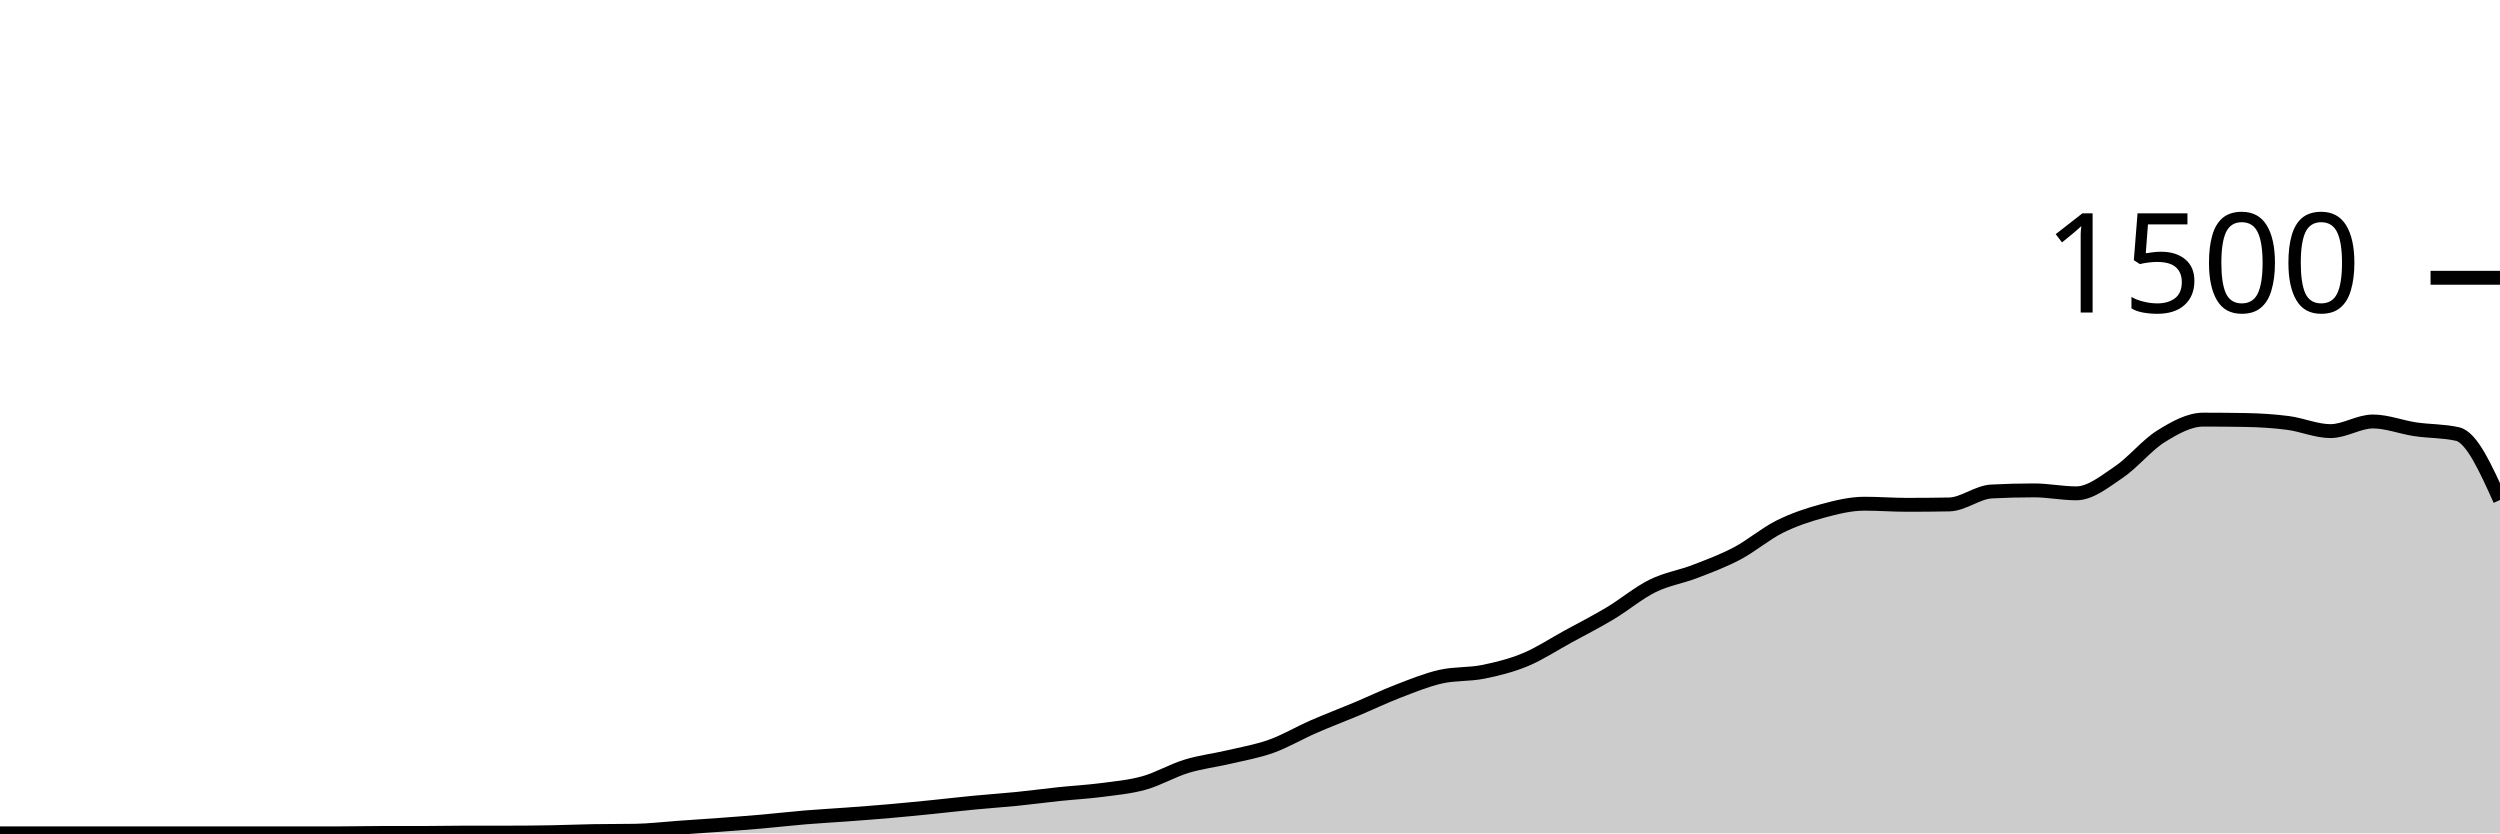
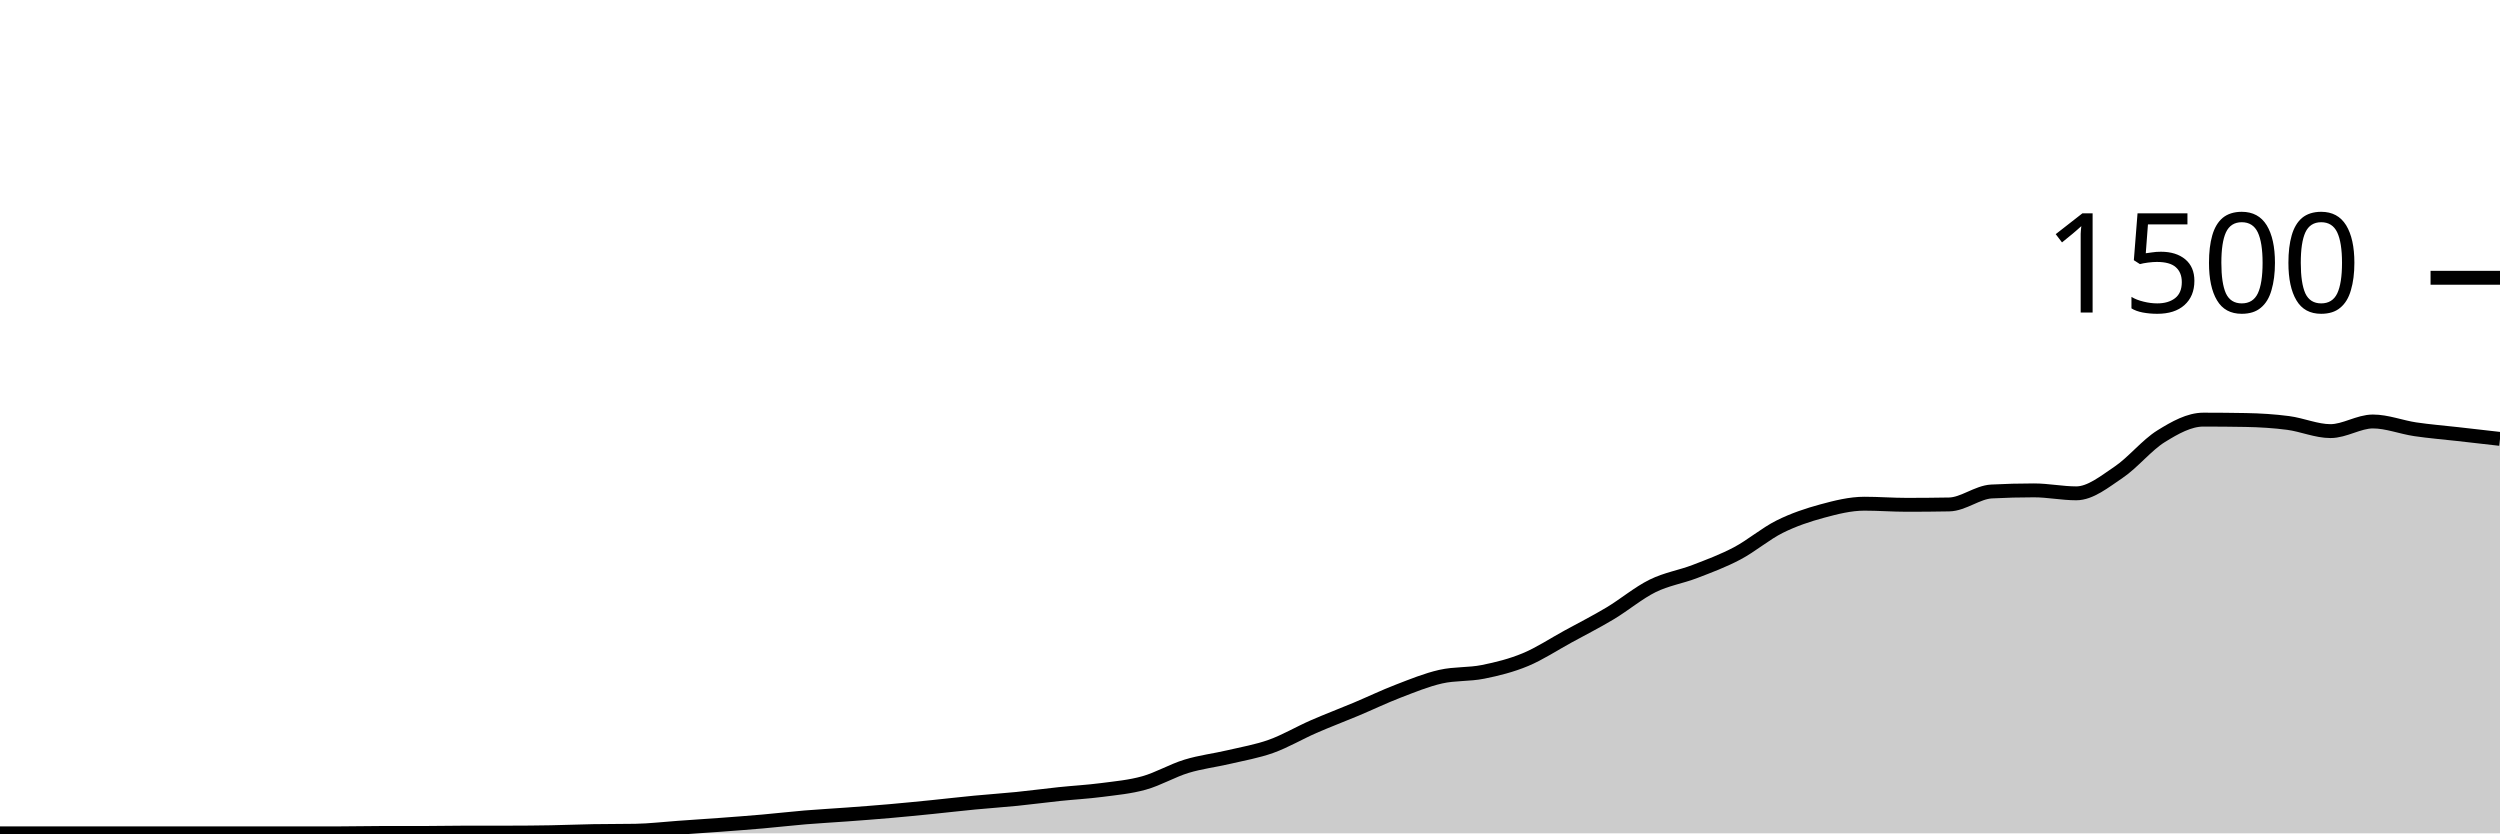
<svg xmlns="http://www.w3.org/2000/svg" viewBox="0 0 180 60">
  <g transform="translate(0,20)">
-     <path class="area" fill="rgba(0, 0, 0, 0.2)" d="M0,40C1.017,40,2.034,40,3.051,40C4.068,40,5.085,40,6.102,40C7.119,40,8.136,40,9.153,40C10.169,40,11.186,40,12.203,40C13.22,40,14.237,40,15.254,40C16.271,40,17.288,40,18.305,40C19.322,40,20.339,40,21.356,40C22.373,40,23.39,40,24.407,40C25.424,40,26.441,39.973,27.458,39.973C28.475,39.973,29.492,39.973,30.508,39.973C31.525,39.973,32.542,39.947,33.559,39.947C34.576,39.947,35.593,39.947,36.61,39.947C37.627,39.947,38.644,39.938,39.661,39.92C40.678,39.902,41.695,39.858,42.712,39.84C43.729,39.822,44.746,39.831,45.763,39.813C46.78,39.796,47.797,39.671,48.814,39.6C49.831,39.529,50.847,39.462,51.864,39.387C52.881,39.311,53.898,39.236,54.915,39.147C55.932,39.058,56.949,38.938,57.966,38.853C58.983,38.769,60,38.716,61.017,38.64C62.034,38.564,63.051,38.489,64.068,38.4C65.085,38.311,66.102,38.209,67.119,38.107C68.136,38.004,69.153,37.884,70.169,37.787C71.186,37.689,72.203,37.622,73.22,37.52C74.237,37.418,75.254,37.28,76.271,37.173C77.288,37.067,78.305,37.013,79.322,36.88C80.339,36.747,81.356,36.658,82.373,36.373C83.39,36.089,84.407,35.484,85.424,35.173C86.441,34.862,87.458,34.747,88.475,34.507C89.492,34.267,90.508,34.098,91.525,33.733C92.542,33.369,93.559,32.764,94.576,32.32C95.593,31.876,96.61,31.493,97.627,31.067C98.644,30.64,99.661,30.151,100.678,29.76C101.695,29.369,102.712,28.951,103.729,28.72C104.746,28.489,105.763,28.578,106.78,28.373C107.797,28.169,108.814,27.916,109.831,27.493C110.847,27.071,111.864,26.396,112.881,25.84C113.898,25.284,114.915,24.769,115.932,24.16C116.949,23.551,117.966,22.689,118.983,22.187C120,21.684,121.017,21.538,122.034,21.147C123.051,20.756,124.068,20.378,125.085,19.84C126.102,19.302,127.119,18.427,128.136,17.92C129.153,17.413,130.169,17.076,131.186,16.8C132.203,16.524,133.22,16.267,134.237,16.267C135.254,16.267,136.271,16.347,137.288,16.347C138.305,16.347,139.322,16.338,140.339,16.32C141.356,16.302,142.373,15.44,143.39,15.387C144.407,15.333,145.424,15.307,146.441,15.307C147.458,15.307,148.475,15.52,149.492,15.52C150.508,15.52,151.525,14.684,152.542,14C153.559,13.316,154.576,12.044,155.593,11.413C156.61,10.782,157.627,10.213,158.644,10.213C159.661,10.213,160.678,10.222,161.695,10.24C162.712,10.258,163.729,10.32,164.746,10.453C165.763,10.587,166.78,11.04,167.797,11.04C168.814,11.04,169.831,10.347,170.847,10.347C171.864,10.347,172.881,10.756,173.898,10.907C174.915,11.058,175.932,11.022,176.949,11.253C177.966,11.484,178.983,13.742,180,16L180,40C178.983,40,177.966,40,176.949,40C175.932,40,174.915,40,173.898,40C172.881,40,171.864,40,170.847,40C169.831,40,168.814,40,167.797,40C166.78,40,165.763,40,164.746,40C163.729,40,162.712,40,161.695,40C160.678,40,159.661,40,158.644,40C157.627,40,156.61,40,155.593,40C154.576,40,153.559,40,152.542,40C151.525,40,150.508,40,149.492,40C148.475,40,147.458,40,146.441,40C145.424,40,144.407,40,143.39,40C142.373,40,141.356,40,140.339,40C139.322,40,138.305,40,137.288,40C136.271,40,135.254,40,134.237,40C133.22,40,132.203,40,131.186,40C130.169,40,129.153,40,128.136,40C127.119,40,126.102,40,125.085,40C124.068,40,123.051,40,122.034,40C121.017,40,120,40,118.983,40C117.966,40,116.949,40,115.932,40C114.915,40,113.898,40,112.881,40C111.864,40,110.847,40,109.831,40C108.814,40,107.797,40,106.78,40C105.763,40,104.746,40,103.729,40C102.712,40,101.695,40,100.678,40C99.661,40,98.644,40,97.627,40C96.61,40,95.593,40,94.576,40C93.559,40,92.542,40,91.525,40C90.508,40,89.492,40,88.475,40C87.458,40,86.441,40,85.424,40C84.407,40,83.39,40,82.373,40C81.356,40,80.339,40,79.322,40C78.305,40,77.288,40,76.271,40C75.254,40,74.237,40,73.22,40C72.203,40,71.186,40,70.169,40C69.153,40,68.136,40,67.119,40C66.102,40,65.085,40,64.068,40C63.051,40,62.034,40,61.017,40C60,40,58.983,40,57.966,40C56.949,40,55.932,40,54.915,40C53.898,40,52.881,40,51.864,40C50.847,40,49.831,40,48.814,40C47.797,40,46.78,40,45.763,40C44.746,40,43.729,40,42.712,40C41.695,40,40.678,40,39.661,40C38.644,40,37.627,40,36.61,40C35.593,40,34.576,40,33.559,40C32.542,40,31.525,40,30.508,40C29.492,40,28.475,40,27.458,40C26.441,40,25.424,40,24.407,40C23.39,40,22.373,40,21.356,40C20.339,40,19.322,40,18.305,40C17.288,40,16.271,40,15.254,40C14.237,40,13.22,40,12.203,40C11.186,40,10.169,40,9.153,40C8.136,40,7.119,40,6.102,40C5.085,40,4.068,40,3.051,40C2.034,40,1.017,40,0,40Z" />
-     <path class="line" stroke="black" fill="none" d="M0,40C1.017,40,2.034,40,3.051,40C4.068,40,5.085,40,6.102,40C7.119,40,8.136,40,9.153,40C10.169,40,11.186,40,12.203,40C13.22,40,14.237,40,15.254,40C16.271,40,17.288,40,18.305,40C19.322,40,20.339,40,21.356,40C22.373,40,23.39,40,24.407,40C25.424,40,26.441,39.973,27.458,39.973C28.475,39.973,29.492,39.973,30.508,39.973C31.525,39.973,32.542,39.947,33.559,39.947C34.576,39.947,35.593,39.947,36.61,39.947C37.627,39.947,38.644,39.938,39.661,39.92C40.678,39.902,41.695,39.858,42.712,39.84C43.729,39.822,44.746,39.831,45.763,39.813C46.78,39.796,47.797,39.671,48.814,39.6C49.831,39.529,50.847,39.462,51.864,39.387C52.881,39.311,53.898,39.236,54.915,39.147C55.932,39.058,56.949,38.938,57.966,38.853C58.983,38.769,60,38.716,61.017,38.64C62.034,38.564,63.051,38.489,64.068,38.4C65.085,38.311,66.102,38.209,67.119,38.107C68.136,38.004,69.153,37.884,70.169,37.787C71.186,37.689,72.203,37.622,73.22,37.52C74.237,37.418,75.254,37.28,76.271,37.173C77.288,37.067,78.305,37.013,79.322,36.88C80.339,36.747,81.356,36.658,82.373,36.373C83.39,36.089,84.407,35.484,85.424,35.173C86.441,34.862,87.458,34.747,88.475,34.507C89.492,34.267,90.508,34.098,91.525,33.733C92.542,33.369,93.559,32.764,94.576,32.32C95.593,31.876,96.61,31.493,97.627,31.067C98.644,30.64,99.661,30.151,100.678,29.76C101.695,29.369,102.712,28.951,103.729,28.72C104.746,28.489,105.763,28.578,106.78,28.373C107.797,28.169,108.814,27.916,109.831,27.493C110.847,27.071,111.864,26.396,112.881,25.84C113.898,25.284,114.915,24.769,115.932,24.16C116.949,23.551,117.966,22.689,118.983,22.187C120,21.684,121.017,21.538,122.034,21.147C123.051,20.756,124.068,20.378,125.085,19.84C126.102,19.302,127.119,18.427,128.136,17.92C129.153,17.413,130.169,17.076,131.186,16.8C132.203,16.524,133.22,16.267,134.237,16.267C135.254,16.267,136.271,16.347,137.288,16.347C138.305,16.347,139.322,16.338,140.339,16.32C141.356,16.302,142.373,15.44,143.39,15.387C144.407,15.333,145.424,15.307,146.441,15.307C147.458,15.307,148.475,15.52,149.492,15.52C150.508,15.52,151.525,14.684,152.542,14C153.559,13.316,154.576,12.044,155.593,11.413C156.61,10.782,157.627,10.213,158.644,10.213C159.661,10.213,160.678,10.222,161.695,10.24C162.712,10.258,163.729,10.32,164.746,10.453C165.763,10.587,166.78,11.04,167.797,11.04C168.814,11.04,169.831,10.347,170.847,10.347C171.864,10.347,172.881,10.756,173.898,10.907C174.915,11.058,175.932,11.022,176.949,11.253C177.966,11.484,178.983,13.742,180,16" />
+     <path class="area" fill="rgba(0, 0, 0, 0.2)" d="M0,40C1.017,40,2.034,40,3.051,40C4.068,40,5.085,40,6.102,40C7.119,40,8.136,40,9.153,40C10.169,40,11.186,40,12.203,40C13.22,40,14.237,40,15.254,40C16.271,40,17.288,40,18.305,40C19.322,40,20.339,40,21.356,40C22.373,40,23.39,40,24.407,40C25.424,40,26.441,39.973,27.458,39.973C28.475,39.973,29.492,39.973,30.508,39.973C31.525,39.973,32.542,39.947,33.559,39.947C34.576,39.947,35.593,39.947,36.61,39.947C37.627,39.947,38.644,39.938,39.661,39.92C40.678,39.902,41.695,39.858,42.712,39.84C43.729,39.822,44.746,39.831,45.763,39.813C46.78,39.796,47.797,39.671,48.814,39.6C49.831,39.529,50.847,39.462,51.864,39.387C52.881,39.311,53.898,39.236,54.915,39.147C55.932,39.058,56.949,38.938,57.966,38.853C58.983,38.769,60,38.716,61.017,38.64C62.034,38.564,63.051,38.489,64.068,38.4C65.085,38.311,66.102,38.209,67.119,38.107C68.136,38.004,69.153,37.884,70.169,37.787C71.186,37.689,72.203,37.622,73.22,37.52C74.237,37.418,75.254,37.28,76.271,37.173C77.288,37.067,78.305,37.013,79.322,36.88C80.339,36.747,81.356,36.658,82.373,36.373C83.39,36.089,84.407,35.484,85.424,35.173C86.441,34.862,87.458,34.747,88.475,34.507C89.492,34.267,90.508,34.098,91.525,33.733C92.542,33.369,93.559,32.764,94.576,32.32C95.593,31.876,96.61,31.493,97.627,31.067C98.644,30.64,99.661,30.151,100.678,29.76C101.695,29.369,102.712,28.951,103.729,28.72C104.746,28.489,105.763,28.578,106.78,28.373C107.797,28.169,108.814,27.916,109.831,27.493C110.847,27.071,111.864,26.396,112.881,25.84C113.898,25.284,114.915,24.769,115.932,24.16C116.949,23.551,117.966,22.689,118.983,22.187C120,21.684,121.017,21.538,122.034,21.147C123.051,20.756,124.068,20.378,125.085,19.84C126.102,19.302,127.119,18.427,128.136,17.92C129.153,17.413,130.169,17.076,131.186,16.8C132.203,16.524,133.22,16.267,134.237,16.267C135.254,16.267,136.271,16.347,137.288,16.347C138.305,16.347,139.322,16.338,140.339,16.32C141.356,16.302,142.373,15.44,143.39,15.387C144.407,15.333,145.424,15.307,146.441,15.307C147.458,15.307,148.475,15.52,149.492,15.52C150.508,15.52,151.525,14.684,152.542,14C153.559,13.316,154.576,12.044,155.593,11.413C156.61,10.782,157.627,10.213,158.644,10.213C159.661,10.213,160.678,10.222,161.695,10.24C162.712,10.258,163.729,10.32,164.746,10.453C165.763,10.587,166.78,11.04,167.797,11.04C168.814,11.04,169.831,10.347,170.847,10.347C171.864,10.347,172.881,10.756,173.898,10.907C174.915,11.058,175.932,11.138,176.949,11.253C177.966,11.369,178.983,11.484,180,11.6L180,40C178.983,40,177.966,40,176.949,40C175.932,40,174.915,40,173.898,40C172.881,40,171.864,40,170.847,40C169.831,40,168.814,40,167.797,40C166.78,40,165.763,40,164.746,40C163.729,40,162.712,40,161.695,40C160.678,40,159.661,40,158.644,40C157.627,40,156.61,40,155.593,40C154.576,40,153.559,40,152.542,40C151.525,40,150.508,40,149.492,40C148.475,40,147.458,40,146.441,40C145.424,40,144.407,40,143.39,40C142.373,40,141.356,40,140.339,40C139.322,40,138.305,40,137.288,40C136.271,40,135.254,40,134.237,40C133.22,40,132.203,40,131.186,40C130.169,40,129.153,40,128.136,40C127.119,40,126.102,40,125.085,40C124.068,40,123.051,40,122.034,40C121.017,40,120,40,118.983,40C117.966,40,116.949,40,115.932,40C114.915,40,113.898,40,112.881,40C111.864,40,110.847,40,109.831,40C108.814,40,107.797,40,106.78,40C105.763,40,104.746,40,103.729,40C102.712,40,101.695,40,100.678,40C99.661,40,98.644,40,97.627,40C96.61,40,95.593,40,94.576,40C93.559,40,92.542,40,91.525,40C90.508,40,89.492,40,88.475,40C87.458,40,86.441,40,85.424,40C84.407,40,83.39,40,82.373,40C81.356,40,80.339,40,79.322,40C78.305,40,77.288,40,76.271,40C75.254,40,74.237,40,73.22,40C72.203,40,71.186,40,70.169,40C69.153,40,68.136,40,67.119,40C66.102,40,65.085,40,64.068,40C63.051,40,62.034,40,61.017,40C60,40,58.983,40,57.966,40C56.949,40,55.932,40,54.915,40C53.898,40,52.881,40,51.864,40C50.847,40,49.831,40,48.814,40C47.797,40,46.78,40,45.763,40C44.746,40,43.729,40,42.712,40C41.695,40,40.678,40,39.661,40C38.644,40,37.627,40,36.61,40C35.593,40,34.576,40,33.559,40C32.542,40,31.525,40,30.508,40C29.492,40,28.475,40,27.458,40C26.441,40,25.424,40,24.407,40C23.39,40,22.373,40,21.356,40C20.339,40,19.322,40,18.305,40C17.288,40,16.271,40,15.254,40C14.237,40,13.22,40,12.203,40C11.186,40,10.169,40,9.153,40C8.136,40,7.119,40,6.102,40C5.085,40,4.068,40,3.051,40C2.034,40,1.017,40,0,40Z" />
+     <path class="line" stroke="black" fill="none" d="M0,40C1.017,40,2.034,40,3.051,40C4.068,40,5.085,40,6.102,40C7.119,40,8.136,40,9.153,40C10.169,40,11.186,40,12.203,40C13.22,40,14.237,40,15.254,40C16.271,40,17.288,40,18.305,40C19.322,40,20.339,40,21.356,40C22.373,40,23.39,40,24.407,40C25.424,40,26.441,39.973,27.458,39.973C28.475,39.973,29.492,39.973,30.508,39.973C31.525,39.973,32.542,39.947,33.559,39.947C34.576,39.947,35.593,39.947,36.61,39.947C37.627,39.947,38.644,39.938,39.661,39.92C40.678,39.902,41.695,39.858,42.712,39.84C43.729,39.822,44.746,39.831,45.763,39.813C46.78,39.796,47.797,39.671,48.814,39.6C49.831,39.529,50.847,39.462,51.864,39.387C52.881,39.311,53.898,39.236,54.915,39.147C55.932,39.058,56.949,38.938,57.966,38.853C58.983,38.769,60,38.716,61.017,38.64C62.034,38.564,63.051,38.489,64.068,38.4C65.085,38.311,66.102,38.209,67.119,38.107C68.136,38.004,69.153,37.884,70.169,37.787C71.186,37.689,72.203,37.622,73.22,37.52C74.237,37.418,75.254,37.28,76.271,37.173C77.288,37.067,78.305,37.013,79.322,36.88C80.339,36.747,81.356,36.658,82.373,36.373C83.39,36.089,84.407,35.484,85.424,35.173C86.441,34.862,87.458,34.747,88.475,34.507C89.492,34.267,90.508,34.098,91.525,33.733C92.542,33.369,93.559,32.764,94.576,32.32C95.593,31.876,96.61,31.493,97.627,31.067C98.644,30.64,99.661,30.151,100.678,29.76C101.695,29.369,102.712,28.951,103.729,28.72C104.746,28.489,105.763,28.578,106.78,28.373C107.797,28.169,108.814,27.916,109.831,27.493C110.847,27.071,111.864,26.396,112.881,25.84C113.898,25.284,114.915,24.769,115.932,24.16C116.949,23.551,117.966,22.689,118.983,22.187C120,21.684,121.017,21.538,122.034,21.147C123.051,20.756,124.068,20.378,125.085,19.84C126.102,19.302,127.119,18.427,128.136,17.92C129.153,17.413,130.169,17.076,131.186,16.8C132.203,16.524,133.22,16.267,134.237,16.267C135.254,16.267,136.271,16.347,137.288,16.347C138.305,16.347,139.322,16.338,140.339,16.32C141.356,16.302,142.373,15.44,143.39,15.387C144.407,15.333,145.424,15.307,146.441,15.307C147.458,15.307,148.475,15.52,149.492,15.52C150.508,15.52,151.525,14.684,152.542,14C153.559,13.316,154.576,12.044,155.593,11.413C156.61,10.782,157.627,10.213,158.644,10.213C159.661,10.213,160.678,10.222,161.695,10.24C162.712,10.258,163.729,10.32,164.746,10.453C165.763,10.587,166.78,11.04,167.797,11.04C168.814,11.04,169.831,10.347,170.847,10.347C171.864,10.347,172.881,10.756,173.898,10.907C174.915,11.058,175.932,11.138,176.949,11.253C177.966,11.369,178.983,11.484,180,11.6" />
    <path class="axis-ceiling" stroke-width="1" stroke="black" fill="none" d="M175,0L180,0" />
    <text class="axis-ceiling-label" font-family="sans-serif" text-anchor="end" font-size="10px" x="170" y="2.5">1500</text>
  </g>
</svg>
